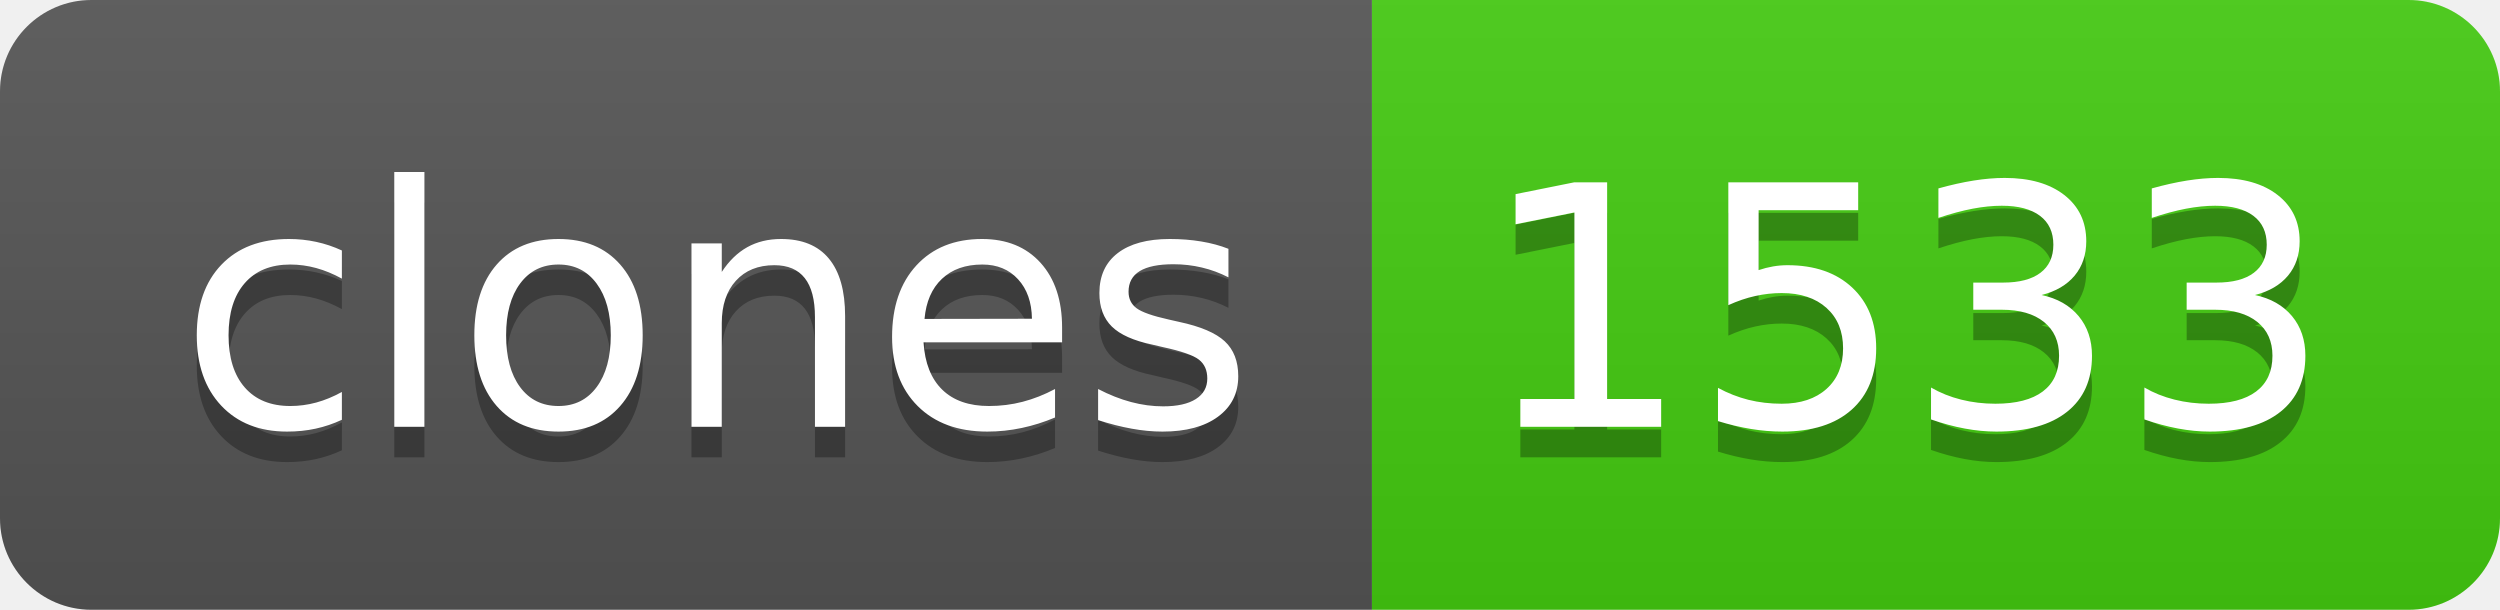
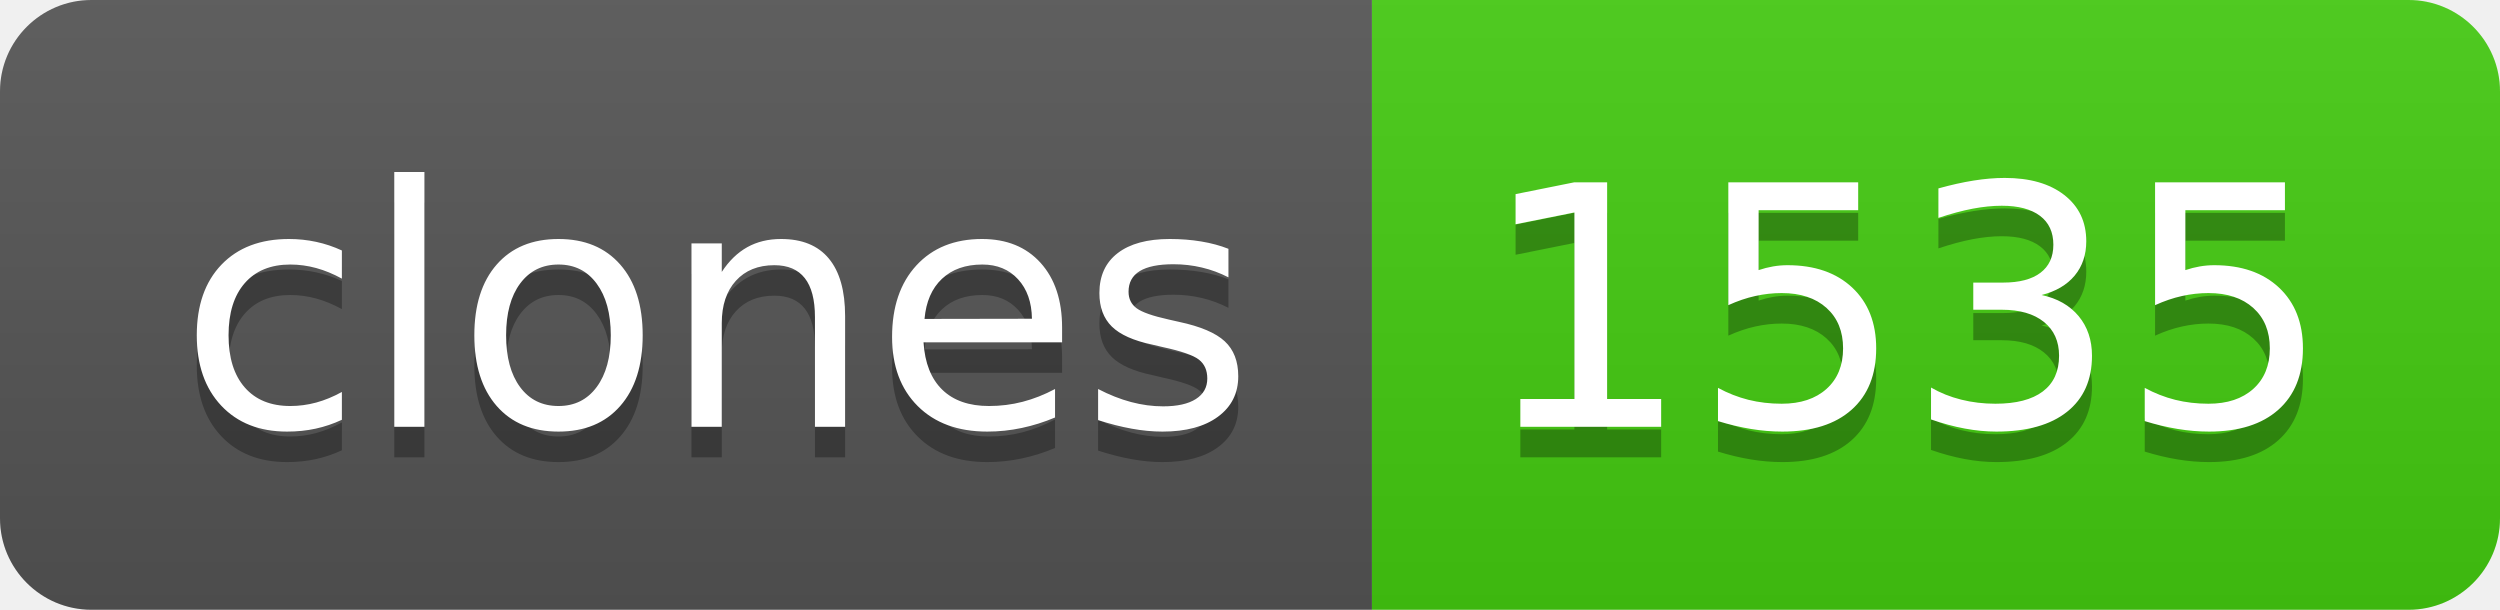
- <svg xmlns="http://www.w3.org/2000/svg" width="82" height="20" role="img" aria-label="clones: 1533">
+ <svg xmlns="http://www.w3.org/2000/svg" width="82" height="20" role="img" aria-label="clones: 1535">
  <linearGradient id="s" x2="0" y2="100%">
    <stop offset="0" stop-color="#bbb" stop-opacity=".1" />
    <stop offset="1" stop-opacity=".1" />
  </linearGradient>
  <clipPath id="r">
    <rect width="82" height="20" rx="3" fill="#fff" />
  </clipPath>
  <g clip-path="url(#r)">
    <rect width="45" height="20" fill="#555" />
    <rect x="45" width="37" height="20" fill="#4c1" />
    <rect width="82" height="20" fill="url(#s)" />
  </g>
  <g fill="#fff" text-anchor="middle" font-family="Verdana,Geneva,DejaVu Sans,sans-serif" text-rendering="geometricPrecision" font-size="110">
    <text aria-hidden="true" x="235" y="150" fill="#010101" fill-opacity=".3" transform="scale(.1)" textLength="350">clones</text>
    <text x="235" y="140" transform="scale(.1)" fill="#fff" textLength="350">clones</text>
-     <text aria-hidden="true" x="625" y="150" fill="#010101" fill-opacity=".3" transform="scale(.1)" textLength="270">1533</text>
-     <text x="625" y="140" transform="scale(.1)" fill="#fff" textLength="270">1533</text>
+     <text aria-hidden="true" x="625" y="150" fill="#010101" fill-opacity=".3" transform="scale(.1)" textLength="270">1535</text>
+     <text x="625" y="140" transform="scale(.1)" fill="#fff" textLength="270">1535</text>
  </g>
</svg>
